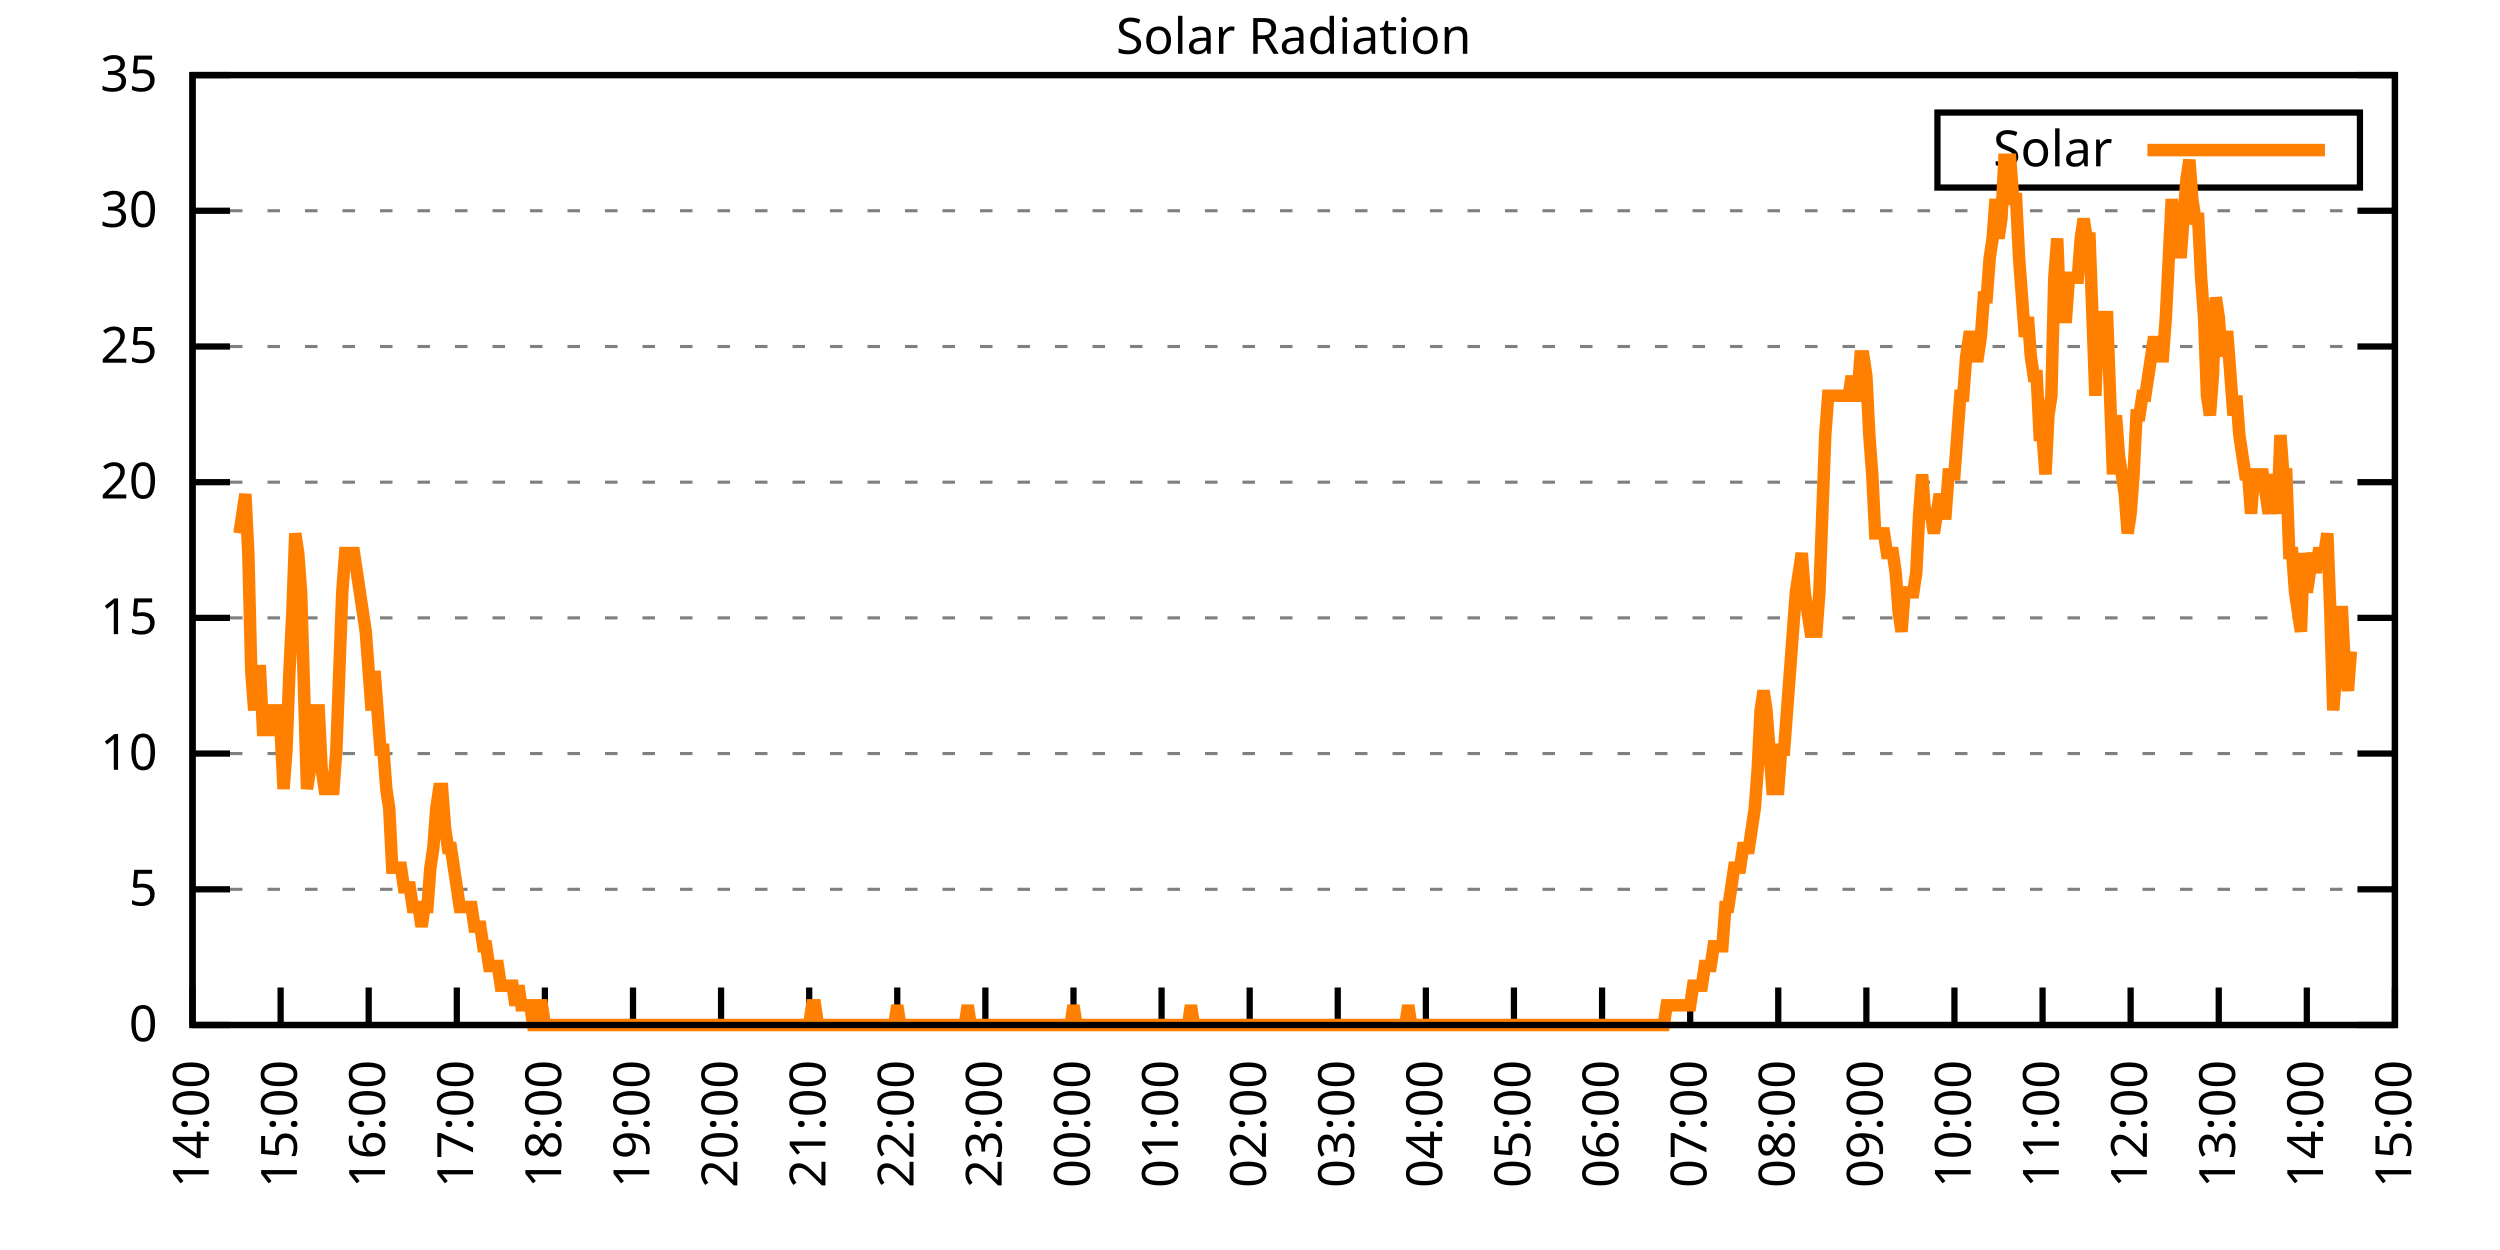
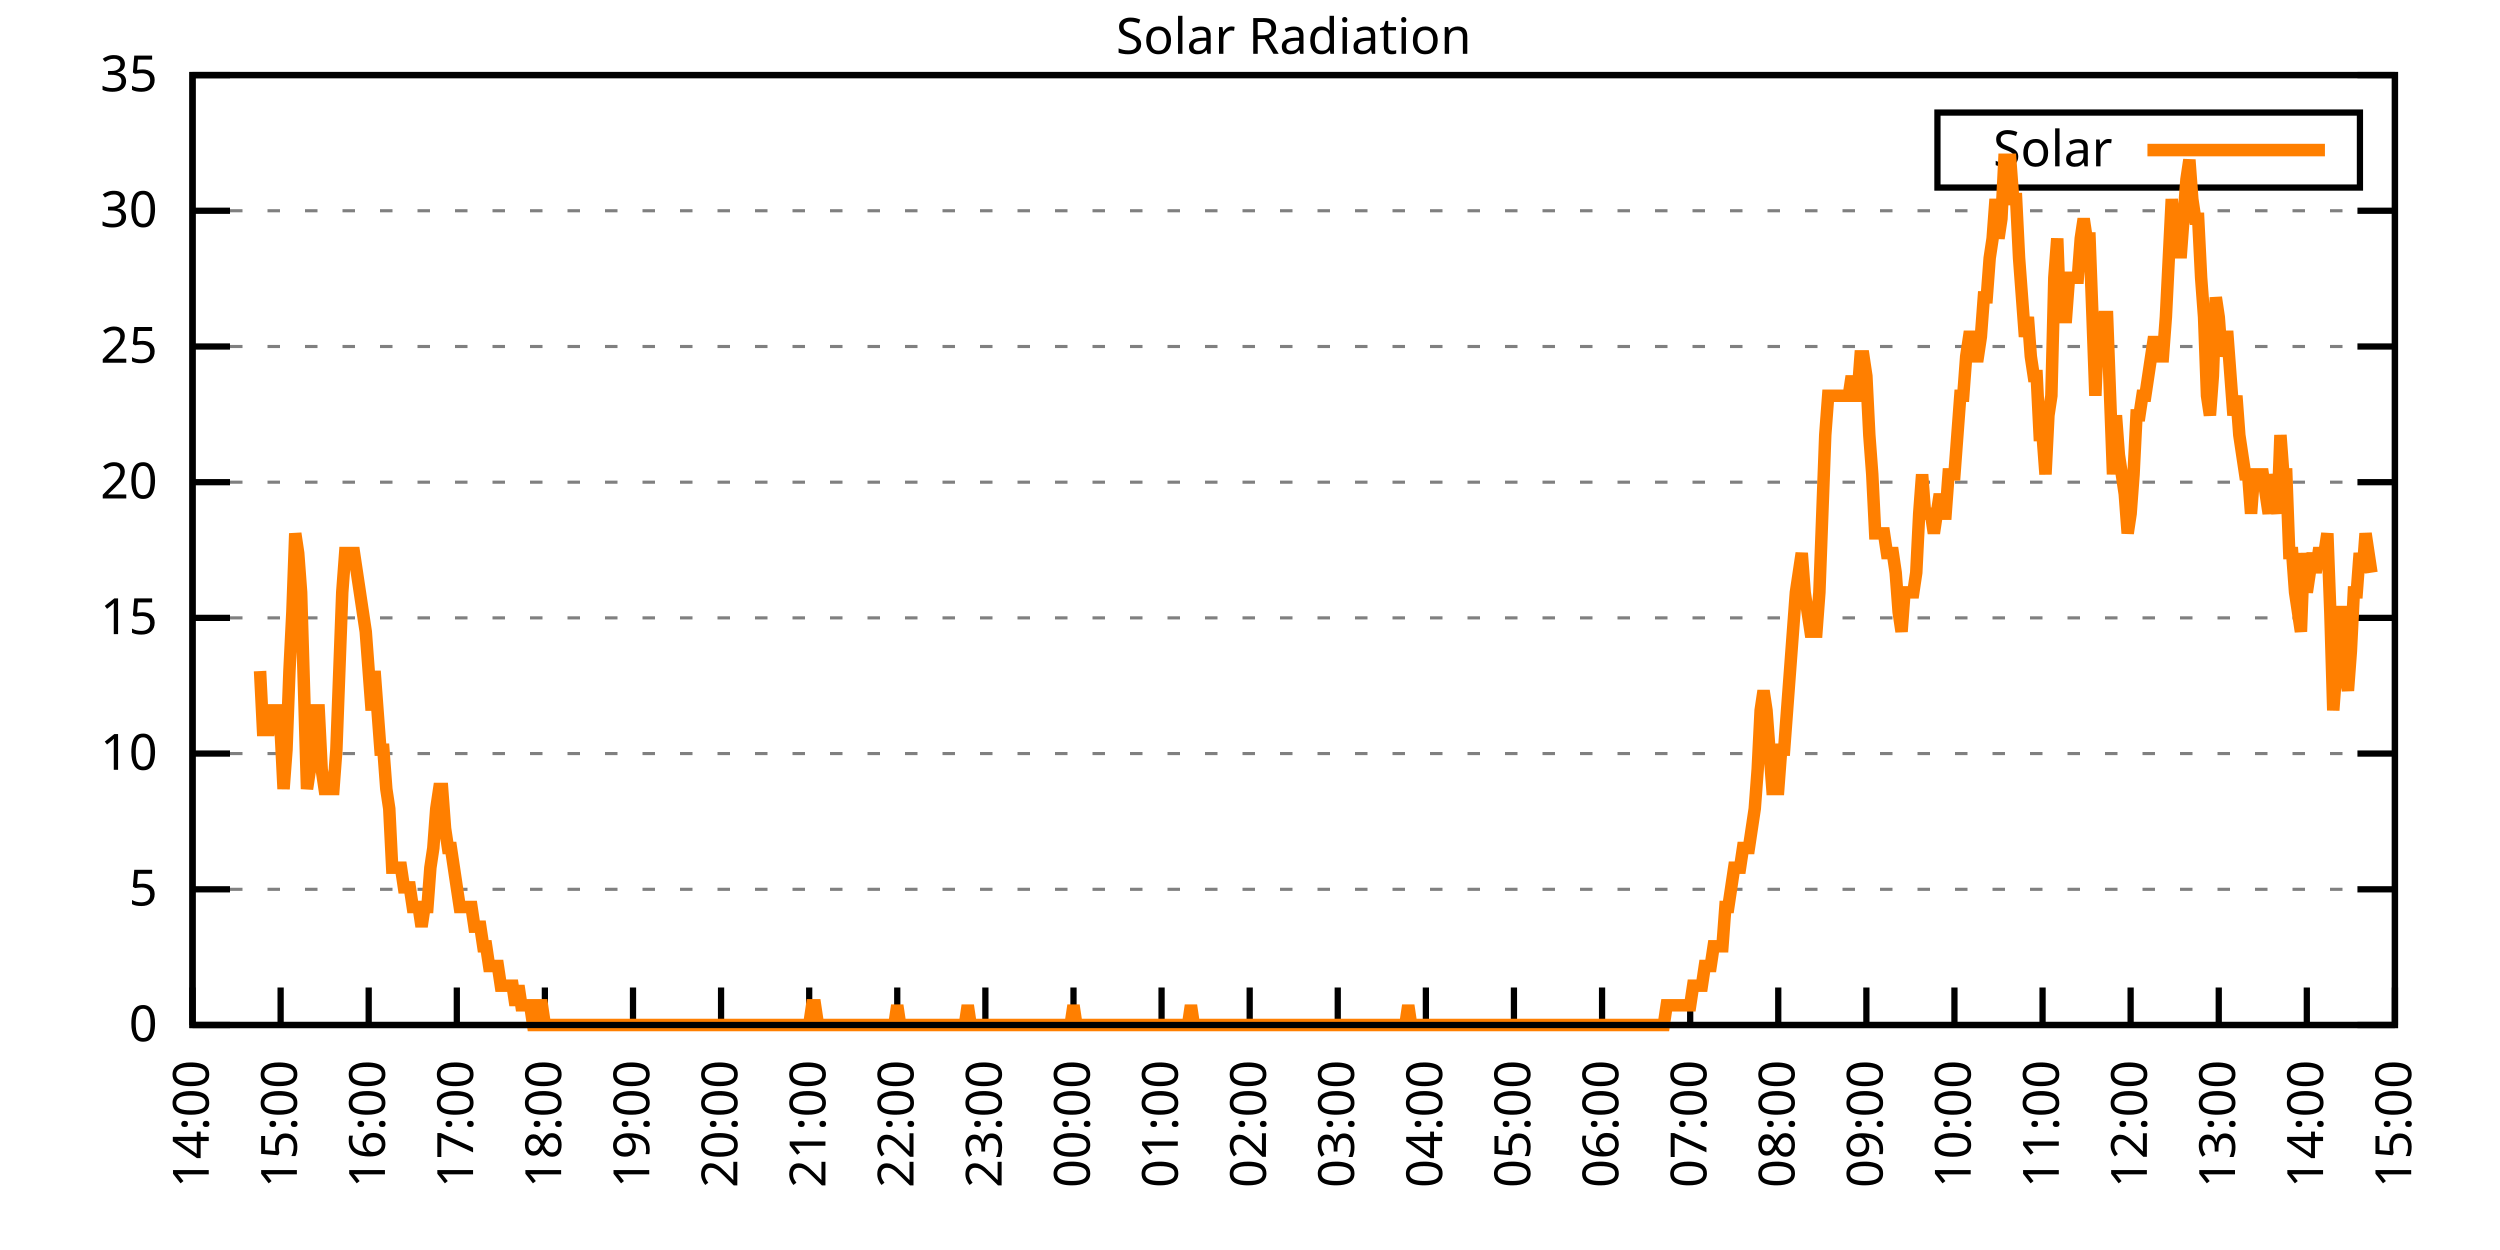
<svg xmlns="http://www.w3.org/2000/svg" xmlns:xlink="http://www.w3.org/1999/xlink" width="400" height="200" viewBox="0 0 400 200">
  <g id="gnuplot_canvas">
    <rect x="0" y="0" width="400" height="200" fill="none" />
    <defs>
      <circle id="gpDot" r="0.5" stroke-width="0.5" stroke="currentColor" />
      <path id="gpPt0" stroke-width="0.333" stroke="currentColor" d="M-1,0 h2 M0,-1 v2" />
      <path id="gpPt1" stroke-width="0.333" stroke="currentColor" d="M-1,-1 L1,1 M1,-1 L-1,1" />
      <path id="gpPt2" stroke-width="0.333" stroke="currentColor" d="M-1,0 L1,0 M0,-1 L0,1 M-1,-1 L1,1 M-1,1 L1,-1" />
      <rect id="gpPt3" stroke-width="0.333" stroke="currentColor" x="-1" y="-1" width="2" height="2" />
      <rect id="gpPt4" stroke-width="0.333" stroke="currentColor" fill="currentColor" x="-1" y="-1" width="2" height="2" />
      <circle id="gpPt5" stroke-width="0.333" stroke="currentColor" cx="0" cy="0" r="1" />
      <use xlink:href="#gpPt5" id="gpPt6" fill="currentColor" stroke="none" />
      <path id="gpPt7" stroke-width="0.333" stroke="currentColor" d="M0,-1.33 L-1.33,0.67 L1.33,0.67 z" />
      <use xlink:href="#gpPt7" id="gpPt8" fill="currentColor" stroke="none" />
      <use xlink:href="#gpPt7" id="gpPt9" stroke="currentColor" transform="rotate(180)" />
      <use xlink:href="#gpPt9" id="gpPt10" fill="currentColor" stroke="none" />
      <use xlink:href="#gpPt3" id="gpPt11" stroke="currentColor" transform="rotate(45)" />
      <use xlink:href="#gpPt11" id="gpPt12" fill="currentColor" stroke="none" />
      <path id="gpPt13" stroke-width="0.333" stroke="currentColor" d="M0,1.330 L1.265,0.411 L0.782,-1.067 L-0.782,-1.076 L-1.265,0.411 z" />
      <use xlink:href="#gpPt13" id="gpPt14" fill="currentColor" stroke="none" />
      <filter id="textbox" filterUnits="objectBoundingBox" x="0" y="0" height="1" width="1">
        <feFlood flood-color="white" flood-opacity="1" result="bgnd" />
        <feComposite in="SourceGraphic" in2="bgnd" operator="atop" />
      </filter>
      <filter id="greybox" filterUnits="objectBoundingBox" x="0" y="0" height="1" width="1">
        <feFlood flood-color="lightgrey" flood-opacity="1" result="grey" />
        <feComposite in="SourceGraphic" in2="grey" operator="atop" />
      </filter>
    </defs>
    <g fill="none" color="white" stroke="currentColor" stroke-width="1.00" stroke-linecap="butt" stroke-linejoin="miter">
</g>
    <g fill="none" color="black" stroke="currentColor" stroke-width="1.00" stroke-linecap="butt" stroke-linejoin="miter">
      <g stroke="none" shape-rendering="crispEdges">
        <polygon fill="rgb(255, 255, 255)" points="30.80,164.00 383.18,164.00 383.18,12.02 30.80,12.02 " />
      </g>
    </g>
    <g fill="none" color="black" stroke="currentColor" stroke-width="1.00" stroke-linecap="butt" stroke-linejoin="miter">
</g>
    <g fill="none" color="black" stroke="black" stroke-width="0.50" stroke-linecap="butt" stroke-linejoin="miter">
</g>
    <g fill="none" color="gray" stroke="currentColor" stroke-width="0.50" stroke-linecap="butt" stroke-linejoin="miter">
      <path stroke="gray" stroke-dasharray="2,4" class="gridline" d="M30.80,164.00 L383.19,164.00  " />
    </g>
    <g fill="none" color="gray" stroke="gray" stroke-width="1.00" stroke-linecap="butt" stroke-linejoin="miter">
</g>
    <g fill="none" color="black" stroke="currentColor" stroke-width="1.00" stroke-linecap="butt" stroke-linejoin="miter">
      <path stroke="black" d="M30.80,164.00 L36.80,164.00 M383.19,164.00 L377.19,164.00  " />
      <g transform="translate(25.20,166.60)" stroke="none" fill="black" font-family="Sans" font-size="8.00" text-anchor="end">
        <text>
          <tspan font-family="Sans"> 0</tspan>
        </text>
      </g>
    </g>
    <g fill="none" color="black" stroke="currentColor" stroke-width="1.00" stroke-linecap="butt" stroke-linejoin="miter">
</g>
    <g fill="none" color="black" stroke="black" stroke-width="0.50" stroke-linecap="butt" stroke-linejoin="miter">
</g>
    <g fill="none" color="gray" stroke="currentColor" stroke-width="0.50" stroke-linecap="butt" stroke-linejoin="miter">
      <path stroke="gray" stroke-dasharray="2,4" class="gridline" d="M30.80,142.29 L383.19,142.29  " />
    </g>
    <g fill="none" color="gray" stroke="gray" stroke-width="1.00" stroke-linecap="butt" stroke-linejoin="miter">
</g>
    <g fill="none" color="black" stroke="currentColor" stroke-width="1.00" stroke-linecap="butt" stroke-linejoin="miter">
      <path stroke="black" d="M30.80,142.29 L36.80,142.29 M383.19,142.29 L377.19,142.29  " />
      <g transform="translate(25.20,144.89)" stroke="none" fill="black" font-family="Sans" font-size="8.00" text-anchor="end">
        <text>
          <tspan font-family="Sans"> 5</tspan>
        </text>
      </g>
    </g>
    <g fill="none" color="black" stroke="currentColor" stroke-width="1.00" stroke-linecap="butt" stroke-linejoin="miter">
</g>
    <g fill="none" color="black" stroke="black" stroke-width="0.50" stroke-linecap="butt" stroke-linejoin="miter">
</g>
    <g fill="none" color="gray" stroke="currentColor" stroke-width="0.50" stroke-linecap="butt" stroke-linejoin="miter">
      <path stroke="gray" stroke-dasharray="2,4" class="gridline" d="M30.80,120.57 L383.19,120.57  " />
    </g>
    <g fill="none" color="gray" stroke="gray" stroke-width="1.00" stroke-linecap="butt" stroke-linejoin="miter">
</g>
    <g fill="none" color="black" stroke="currentColor" stroke-width="1.00" stroke-linecap="butt" stroke-linejoin="miter">
      <path stroke="black" d="M30.80,120.57 L36.80,120.57 M383.19,120.57 L377.19,120.57  " />
      <g transform="translate(25.20,123.17)" stroke="none" fill="black" font-family="Sans" font-size="8.00" text-anchor="end">
        <text>
          <tspan font-family="Sans"> 10</tspan>
        </text>
      </g>
    </g>
    <g fill="none" color="black" stroke="currentColor" stroke-width="1.00" stroke-linecap="butt" stroke-linejoin="miter">
</g>
    <g fill="none" color="black" stroke="black" stroke-width="0.50" stroke-linecap="butt" stroke-linejoin="miter">
</g>
    <g fill="none" color="gray" stroke="currentColor" stroke-width="0.50" stroke-linecap="butt" stroke-linejoin="miter">
      <path stroke="gray" stroke-dasharray="2,4" class="gridline" d="M30.80,98.86 L383.19,98.86  " />
    </g>
    <g fill="none" color="gray" stroke="gray" stroke-width="1.00" stroke-linecap="butt" stroke-linejoin="miter">
</g>
    <g fill="none" color="black" stroke="currentColor" stroke-width="1.00" stroke-linecap="butt" stroke-linejoin="miter">
      <path stroke="black" d="M30.80,98.86 L36.80,98.86 M383.19,98.86 L377.19,98.86  " />
      <g transform="translate(25.20,101.46)" stroke="none" fill="black" font-family="Sans" font-size="8.00" text-anchor="end">
        <text>
          <tspan font-family="Sans"> 15</tspan>
        </text>
      </g>
    </g>
    <g fill="none" color="black" stroke="currentColor" stroke-width="1.00" stroke-linecap="butt" stroke-linejoin="miter">
</g>
    <g fill="none" color="black" stroke="black" stroke-width="0.50" stroke-linecap="butt" stroke-linejoin="miter">
</g>
    <g fill="none" color="gray" stroke="currentColor" stroke-width="0.50" stroke-linecap="butt" stroke-linejoin="miter">
      <path stroke="gray" stroke-dasharray="2,4" class="gridline" d="M30.80,77.15 L383.19,77.15  " />
    </g>
    <g fill="none" color="gray" stroke="gray" stroke-width="1.00" stroke-linecap="butt" stroke-linejoin="miter">
</g>
    <g fill="none" color="black" stroke="currentColor" stroke-width="1.00" stroke-linecap="butt" stroke-linejoin="miter">
      <path stroke="black" d="M30.80,77.15 L36.80,77.15 M383.19,77.15 L377.19,77.15  " />
      <g transform="translate(25.20,79.75)" stroke="none" fill="black" font-family="Sans" font-size="8.00" text-anchor="end">
        <text>
          <tspan font-family="Sans"> 20</tspan>
        </text>
      </g>
    </g>
    <g fill="none" color="black" stroke="currentColor" stroke-width="1.00" stroke-linecap="butt" stroke-linejoin="miter">
</g>
    <g fill="none" color="black" stroke="black" stroke-width="0.50" stroke-linecap="butt" stroke-linejoin="miter">
</g>
    <g fill="none" color="gray" stroke="currentColor" stroke-width="0.50" stroke-linecap="butt" stroke-linejoin="miter">
      <path stroke="gray" stroke-dasharray="2,4" class="gridline" d="M30.80,55.44 L383.19,55.44  " />
    </g>
    <g fill="none" color="gray" stroke="gray" stroke-width="1.00" stroke-linecap="butt" stroke-linejoin="miter">
</g>
    <g fill="none" color="black" stroke="currentColor" stroke-width="1.00" stroke-linecap="butt" stroke-linejoin="miter">
      <path stroke="black" d="M30.80,55.44 L36.80,55.44 M383.19,55.44 L377.19,55.44  " />
      <g transform="translate(25.20,58.04)" stroke="none" fill="black" font-family="Sans" font-size="8.00" text-anchor="end">
        <text>
          <tspan font-family="Sans"> 25</tspan>
        </text>
      </g>
    </g>
    <g fill="none" color="black" stroke="currentColor" stroke-width="1.00" stroke-linecap="butt" stroke-linejoin="miter">
</g>
    <g fill="none" color="black" stroke="black" stroke-width="0.50" stroke-linecap="butt" stroke-linejoin="miter">
</g>
    <g fill="none" color="gray" stroke="currentColor" stroke-width="0.50" stroke-linecap="butt" stroke-linejoin="miter">
      <path stroke="gray" stroke-dasharray="2,4" class="gridline" d="M30.80,33.72 L383.19,33.72  " />
    </g>
    <g fill="none" color="gray" stroke="gray" stroke-width="1.00" stroke-linecap="butt" stroke-linejoin="miter">
</g>
    <g fill="none" color="black" stroke="currentColor" stroke-width="1.00" stroke-linecap="butt" stroke-linejoin="miter">
      <path stroke="black" d="M30.80,33.72 L36.80,33.72 M383.19,33.72 L377.19,33.72  " />
      <g transform="translate(25.20,36.32)" stroke="none" fill="black" font-family="Sans" font-size="8.00" text-anchor="end">
        <text>
          <tspan font-family="Sans"> 30</tspan>
        </text>
      </g>
    </g>
    <g fill="none" color="black" stroke="currentColor" stroke-width="1.00" stroke-linecap="butt" stroke-linejoin="miter">
</g>
    <g fill="none" color="black" stroke="black" stroke-width="0.50" stroke-linecap="butt" stroke-linejoin="miter">
</g>
    <g fill="none" color="gray" stroke="currentColor" stroke-width="0.50" stroke-linecap="butt" stroke-linejoin="miter">
      <path stroke="gray" stroke-dasharray="2,4" class="gridline" d="M30.80,12.01 L383.19,12.01  " />
    </g>
    <g fill="none" color="gray" stroke="gray" stroke-width="1.00" stroke-linecap="butt" stroke-linejoin="miter">
</g>
    <g fill="none" color="black" stroke="currentColor" stroke-width="1.00" stroke-linecap="butt" stroke-linejoin="miter">
      <path stroke="black" d="M30.80,12.01 L36.80,12.01 M383.19,12.01 L377.19,12.01  " />
      <g transform="translate(25.20,14.61)" stroke="none" fill="black" font-family="Sans" font-size="8.00" text-anchor="end">
        <text>
          <tspan font-family="Sans"> 35</tspan>
        </text>
      </g>
    </g>
    <g fill="none" color="black" stroke="currentColor" stroke-width="1.00" stroke-linecap="butt" stroke-linejoin="miter">
      <path stroke="black" d="M30.80,164.00 L30.80,158.00  " />
      <g transform="translate(33.40,169.60) rotate(270.00)" stroke="none" fill="black" font-family="Sans" font-size="8.00" text-anchor="end">
        <text>
          <tspan font-family="Sans">14:00</tspan>
        </text>
      </g>
    </g>
    <g fill="none" color="black" stroke="currentColor" stroke-width="1.00" stroke-linecap="butt" stroke-linejoin="miter">
      <path stroke="black" d="M44.90,164.00 L44.90,158.00  " />
      <g transform="translate(47.50,169.60) rotate(270.00)" stroke="none" fill="black" font-family="Sans" font-size="8.00" text-anchor="end">
        <text>
          <tspan font-family="Sans">15:00</tspan>
        </text>
      </g>
    </g>
    <g fill="none" color="black" stroke="currentColor" stroke-width="1.00" stroke-linecap="butt" stroke-linejoin="miter">
      <path stroke="black" d="M58.99,164.00 L58.99,158.00  " />
      <g transform="translate(61.59,169.60) rotate(270.00)" stroke="none" fill="black" font-family="Sans" font-size="8.00" text-anchor="end">
        <text>
          <tspan font-family="Sans">16:00</tspan>
        </text>
      </g>
    </g>
    <g fill="none" color="black" stroke="currentColor" stroke-width="1.00" stroke-linecap="butt" stroke-linejoin="miter">
      <path stroke="black" d="M73.09,164.00 L73.09,158.00  " />
      <g transform="translate(75.69,169.60) rotate(270.00)" stroke="none" fill="black" font-family="Sans" font-size="8.00" text-anchor="end">
        <text>
          <tspan font-family="Sans">17:00</tspan>
        </text>
      </g>
    </g>
    <g fill="none" color="black" stroke="currentColor" stroke-width="1.00" stroke-linecap="butt" stroke-linejoin="miter">
      <path stroke="black" d="M87.18,164.00 L87.18,158.00  " />
      <g transform="translate(89.78,169.60) rotate(270.00)" stroke="none" fill="black" font-family="Sans" font-size="8.00" text-anchor="end">
        <text>
          <tspan font-family="Sans">18:00</tspan>
        </text>
      </g>
    </g>
    <g fill="none" color="black" stroke="currentColor" stroke-width="1.00" stroke-linecap="butt" stroke-linejoin="miter">
      <path stroke="black" d="M101.28,164.00 L101.28,158.00  " />
      <g transform="translate(103.88,169.60) rotate(270.00)" stroke="none" fill="black" font-family="Sans" font-size="8.00" text-anchor="end">
        <text>
          <tspan font-family="Sans">19:00</tspan>
        </text>
      </g>
    </g>
    <g fill="none" color="black" stroke="currentColor" stroke-width="1.00" stroke-linecap="butt" stroke-linejoin="miter">
      <path stroke="black" d="M115.37,164.00 L115.37,158.00  " />
      <g transform="translate(117.97,169.60) rotate(270.00)" stroke="none" fill="black" font-family="Sans" font-size="8.00" text-anchor="end">
        <text>
          <tspan font-family="Sans">20:00</tspan>
        </text>
      </g>
    </g>
    <g fill="none" color="black" stroke="currentColor" stroke-width="1.00" stroke-linecap="butt" stroke-linejoin="miter">
      <path stroke="black" d="M129.47,164.00 L129.47,158.00  " />
      <g transform="translate(132.07,169.60) rotate(270.00)" stroke="none" fill="black" font-family="Sans" font-size="8.00" text-anchor="end">
        <text>
          <tspan font-family="Sans">21:00</tspan>
        </text>
      </g>
    </g>
    <g fill="none" color="black" stroke="currentColor" stroke-width="1.00" stroke-linecap="butt" stroke-linejoin="miter">
      <path stroke="black" d="M143.56,164.00 L143.56,158.00  " />
      <g transform="translate(146.16,169.60) rotate(270.00)" stroke="none" fill="black" font-family="Sans" font-size="8.00" text-anchor="end">
        <text>
          <tspan font-family="Sans">22:00</tspan>
        </text>
      </g>
    </g>
    <g fill="none" color="black" stroke="currentColor" stroke-width="1.00" stroke-linecap="butt" stroke-linejoin="miter">
      <path stroke="black" d="M157.66,164.00 L157.66,158.00  " />
      <g transform="translate(160.26,169.60) rotate(270.00)" stroke="none" fill="black" font-family="Sans" font-size="8.00" text-anchor="end">
        <text>
          <tspan font-family="Sans">23:00</tspan>
        </text>
      </g>
    </g>
    <g fill="none" color="black" stroke="currentColor" stroke-width="1.00" stroke-linecap="butt" stroke-linejoin="miter">
      <path stroke="black" d="M171.76,164.00 L171.76,158.00  " />
      <g transform="translate(174.36,169.60) rotate(270.00)" stroke="none" fill="black" font-family="Sans" font-size="8.00" text-anchor="end">
        <text>
          <tspan font-family="Sans">00:00</tspan>
        </text>
      </g>
    </g>
    <g fill="none" color="black" stroke="currentColor" stroke-width="1.00" stroke-linecap="butt" stroke-linejoin="miter">
      <path stroke="black" d="M185.85,164.00 L185.85,158.00  " />
      <g transform="translate(188.45,169.60) rotate(270.00)" stroke="none" fill="black" font-family="Sans" font-size="8.00" text-anchor="end">
        <text>
          <tspan font-family="Sans">01:00</tspan>
        </text>
      </g>
    </g>
    <g fill="none" color="black" stroke="currentColor" stroke-width="1.00" stroke-linecap="butt" stroke-linejoin="miter">
      <path stroke="black" d="M199.95,164.00 L199.95,158.00  " />
      <g transform="translate(202.55,169.60) rotate(270.00)" stroke="none" fill="black" font-family="Sans" font-size="8.00" text-anchor="end">
        <text>
          <tspan font-family="Sans">02:00</tspan>
        </text>
      </g>
    </g>
    <g fill="none" color="black" stroke="currentColor" stroke-width="1.00" stroke-linecap="butt" stroke-linejoin="miter">
      <path stroke="black" d="M214.04,164.00 L214.04,158.00  " />
      <g transform="translate(216.64,169.60) rotate(270.00)" stroke="none" fill="black" font-family="Sans" font-size="8.00" text-anchor="end">
        <text>
          <tspan font-family="Sans">03:00</tspan>
        </text>
      </g>
    </g>
    <g fill="none" color="black" stroke="currentColor" stroke-width="1.00" stroke-linecap="butt" stroke-linejoin="miter">
      <path stroke="black" d="M228.14,164.00 L228.14,158.00  " />
      <g transform="translate(230.74,169.60) rotate(270.00)" stroke="none" fill="black" font-family="Sans" font-size="8.00" text-anchor="end">
        <text>
          <tspan font-family="Sans">04:00</tspan>
        </text>
      </g>
    </g>
    <g fill="none" color="black" stroke="currentColor" stroke-width="1.00" stroke-linecap="butt" stroke-linejoin="miter">
      <path stroke="black" d="M242.23,164.00 L242.23,158.00  " />
      <g transform="translate(244.83,169.60) rotate(270.00)" stroke="none" fill="black" font-family="Sans" font-size="8.00" text-anchor="end">
        <text>
          <tspan font-family="Sans">05:00</tspan>
        </text>
      </g>
    </g>
    <g fill="none" color="black" stroke="currentColor" stroke-width="1.00" stroke-linecap="butt" stroke-linejoin="miter">
      <path stroke="black" d="M256.33,164.00 L256.33,158.00  " />
      <g transform="translate(258.93,169.60) rotate(270.00)" stroke="none" fill="black" font-family="Sans" font-size="8.00" text-anchor="end">
        <text>
          <tspan font-family="Sans">06:00</tspan>
        </text>
      </g>
    </g>
    <g fill="none" color="black" stroke="currentColor" stroke-width="1.00" stroke-linecap="butt" stroke-linejoin="miter">
      <path stroke="black" d="M270.43,164.00 L270.43,158.00  " />
      <g transform="translate(273.03,169.60) rotate(270.00)" stroke="none" fill="black" font-family="Sans" font-size="8.00" text-anchor="end">
        <text>
          <tspan font-family="Sans">07:00</tspan>
        </text>
      </g>
    </g>
    <g fill="none" color="black" stroke="currentColor" stroke-width="1.00" stroke-linecap="butt" stroke-linejoin="miter">
      <path stroke="black" d="M284.52,164.00 L284.52,158.00  " />
      <g transform="translate(287.12,169.60) rotate(270.00)" stroke="none" fill="black" font-family="Sans" font-size="8.00" text-anchor="end">
        <text>
          <tspan font-family="Sans">08:00</tspan>
        </text>
      </g>
    </g>
    <g fill="none" color="black" stroke="currentColor" stroke-width="1.00" stroke-linecap="butt" stroke-linejoin="miter">
      <path stroke="black" d="M298.62,164.00 L298.62,158.00  " />
      <g transform="translate(301.22,169.60) rotate(270.00)" stroke="none" fill="black" font-family="Sans" font-size="8.00" text-anchor="end">
        <text>
          <tspan font-family="Sans">09:00</tspan>
        </text>
      </g>
    </g>
    <g fill="none" color="black" stroke="currentColor" stroke-width="1.00" stroke-linecap="butt" stroke-linejoin="miter">
      <path stroke="black" d="M312.71,164.00 L312.71,158.00  " />
      <g transform="translate(315.31,169.60) rotate(270.00)" stroke="none" fill="black" font-family="Sans" font-size="8.00" text-anchor="end">
        <text>
          <tspan font-family="Sans">10:00</tspan>
        </text>
      </g>
    </g>
    <g fill="none" color="black" stroke="currentColor" stroke-width="1.00" stroke-linecap="butt" stroke-linejoin="miter">
      <path stroke="black" d="M326.81,164.00 L326.81,158.00  " />
      <g transform="translate(329.41,169.60) rotate(270.00)" stroke="none" fill="black" font-family="Sans" font-size="8.00" text-anchor="end">
        <text>
          <tspan font-family="Sans">11:00</tspan>
        </text>
      </g>
    </g>
    <g fill="none" color="black" stroke="currentColor" stroke-width="1.00" stroke-linecap="butt" stroke-linejoin="miter">
      <path stroke="black" d="M340.90,164.00 L340.90,158.00  " />
      <g transform="translate(343.50,169.60) rotate(270.00)" stroke="none" fill="black" font-family="Sans" font-size="8.00" text-anchor="end">
        <text>
          <tspan font-family="Sans">12:00</tspan>
        </text>
      </g>
    </g>
    <g fill="none" color="black" stroke="currentColor" stroke-width="1.00" stroke-linecap="butt" stroke-linejoin="miter">
      <path stroke="black" d="M355.00,164.00 L355.00,158.00  " />
      <g transform="translate(357.60,169.60) rotate(270.00)" stroke="none" fill="black" font-family="Sans" font-size="8.00" text-anchor="end">
        <text>
          <tspan font-family="Sans">13:00</tspan>
        </text>
      </g>
    </g>
    <g fill="none" color="black" stroke="currentColor" stroke-width="1.00" stroke-linecap="butt" stroke-linejoin="miter">
      <path stroke="black" d="M369.09,164.00 L369.09,158.00  " />
      <g transform="translate(371.69,169.60) rotate(270.00)" stroke="none" fill="black" font-family="Sans" font-size="8.00" text-anchor="end">
        <text>
          <tspan font-family="Sans">14:00</tspan>
        </text>
      </g>
    </g>
    <g fill="none" color="black" stroke="currentColor" stroke-width="1.00" stroke-linecap="butt" stroke-linejoin="miter">
      <path stroke="black" d="M383.19,164.00 L383.19,158.00  " />
      <g transform="translate(385.79,169.60) rotate(270.00)" stroke="none" fill="black" font-family="Sans" font-size="8.00" text-anchor="end">
        <text>
          <tspan font-family="Sans">15:00</tspan>
        </text>
      </g>
    </g>
    <g fill="none" color="black" stroke="currentColor" stroke-width="1.00" stroke-linecap="butt" stroke-linejoin="miter">
</g>
    <g fill="none" color="black" stroke="currentColor" stroke-width="1.00" stroke-linecap="butt" stroke-linejoin="miter">
      <path stroke="black" d="M30.80,12.01 L30.80,164.00 L383.19,164.00 L383.19,12.01 L30.80,12.01 Z  " />
    </g>
    <g fill="none" color="black" stroke="currentColor" stroke-width="1.00" stroke-linecap="butt" stroke-linejoin="miter">
</g>
    <g fill="none" color="black" stroke="currentColor" stroke-width="1.00" stroke-linecap="butt" stroke-linejoin="miter">
      <path stroke="black" d="M309.99,30.01 L309.99,18.01 L377.59,18.01 L377.59,30.01 L309.99,30.01 Z  " />
    </g>
    <g id="Solar_Radiation_plot_1">
      <g fill="none" color="white" stroke="black" stroke-width="2.00" stroke-linecap="butt" stroke-linejoin="miter">
</g>
      <g fill="none" color="black" stroke="currentColor" stroke-width="2.00" stroke-linecap="butt" stroke-linejoin="miter">
        <g transform="translate(337.99,26.61)" stroke="none" fill="black" font-family="Sans" font-size="8.00" text-anchor="end">
          <text>
            <tspan font-family="Sans">Solar</tspan>
          </text>
        </g>
      </g>
      <g fill="none" color="black" stroke="currentColor" stroke-width="2.00" stroke-linecap="butt" stroke-linejoin="miter">
-         <path stroke="rgb(255, 127,   0)" d="M343.59,24.01 L371.99,24.01 M38.32,85.34 L38.79,82.19 L39.26,79.05 L39.73,88.49 L40.20,107.37 L40.67,113.66   L41.14,107.37 L41.61,107.37 L42.08,116.80 L42.55,116.80 L43.02,116.80 L43.49,113.66 L43.96,113.66 L44.43,113.66   L44.90,116.80 L45.37,126.24 L45.84,119.95 L46.31,107.37 L46.78,97.93 L47.24,85.34 L47.71,88.49 L48.18,94.78   L48.65,110.51 L49.12,126.24 L49.59,123.10 L50.06,116.80 L50.53,113.66 L51.00,113.66 L51.47,123.10 L51.94,126.24   L52.41,126.24 L52.88,126.24 L53.35,126.24 L53.82,119.95 L54.29,107.37 L54.76,94.78 L55.23,88.49 L55.70,88.49   L56.17,88.49 L56.64,88.49 L57.11,91.63 L57.58,94.78 L58.05,97.93 L58.52,101.07 L58.99,107.37 L59.46,113.66   L59.93,107.37 L60.40,113.66 L60.87,119.95 L61.34,119.95 L61.81,126.24 L62.28,129.39 L62.75,138.83 L63.22,138.83   L63.69,138.83 L64.16,138.83 L64.63,141.98 L65.10,141.98 L65.57,141.98 L66.04,145.12 L66.51,145.12 L66.98,145.12   L67.45,148.27 L67.92,145.12 L68.39,145.12 L68.86,138.83 L69.33,135.68 L69.80,129.39 L70.27,126.24 L70.74,126.24   L71.21,132.54 L71.68,135.68 L72.15,135.68 L72.62,138.83 L73.09,141.98 L73.56,145.12 L74.03,145.12 L74.50,145.12   L74.97,145.12 L75.44,145.12 L75.91,148.27 L76.38,148.27 L76.85,148.27 L77.32,151.41 L77.79,151.41 L78.26,154.56   L78.73,154.56 L79.19,154.56 L79.66,154.56 L80.13,157.71 L80.60,157.71 L81.07,157.71 L81.54,157.71 L82.01,157.71   L82.48,160.85 L82.95,157.71 L83.42,160.85 L83.89,160.85 L84.36,160.85 L84.83,160.85 L85.30,164.00 L85.77,164.00   L86.24,160.85 L86.71,160.85 L87.18,164.00 L87.65,164.00 L88.12,164.00 L88.59,164.00 L89.06,164.00 L89.53,164.00   L90.00,164.00 L90.47,164.00 L90.94,164.00 L91.41,164.00 L91.88,164.00 L92.35,164.00 L92.82,164.00 L93.29,164.00   L93.76,164.00 L94.23,164.00 L94.70,164.00 L95.17,164.00 L95.64,164.00 L96.11,164.00 L96.58,164.00 L97.05,164.00   L97.52,164.00 L97.99,164.00 L98.46,164.00 L98.93,164.00 L99.40,164.00 L99.87,164.00 L100.34,164.00 L100.81,164.00   L101.28,164.00 L101.75,164.00 L102.22,164.00 L102.69,164.00 L103.16,164.00 L103.63,164.00 L104.10,164.00 L104.57,164.00   L105.04,164.00 L105.51,164.00 L105.98,164.00 L106.45,164.00 L106.92,164.00 L107.39,164.00 L107.86,164.00 L108.33,164.00   L108.80,164.00 L109.27,164.00 L109.74,164.00 L110.21,164.00 L110.68,164.00 L111.14,164.00 L111.61,164.00 L112.08,164.00   L112.55,164.00 L113.02,164.00 L113.49,164.00 L113.96,164.00 L114.43,164.00 L114.90,164.00 L115.37,164.00 L115.84,164.00   L116.31,164.00 L116.78,164.00 L117.25,164.00 L117.72,164.00 L118.19,164.00 L118.66,164.00 L119.13,164.00 L119.60,164.00   L120.07,164.00 L120.54,164.00 L121.01,164.00 L121.48,164.00 L121.95,164.00 L122.42,164.00 L122.89,164.00 L123.36,164.00   L123.83,164.00 L124.30,164.00 L124.77,164.00 L125.24,164.00 L125.71,164.00 L126.18,164.00 L126.65,164.00 L127.12,164.00   L127.59,164.00 L128.06,164.00 L128.53,164.00 L129.00,164.00 L129.47,164.00 L129.94,160.85 L130.41,160.85 L130.88,164.00   L131.35,164.00 L131.82,164.00 L132.29,164.00 L132.76,164.00 L133.23,164.00 L133.70,164.00 L134.17,164.00 L134.64,164.00   L135.11,164.00 L135.58,164.00 L136.05,164.00 L136.52,164.00 L136.99,164.00 L137.46,164.00 L137.93,164.00 L138.40,164.00   L138.87,164.00 L139.34,164.00 L139.81,164.00 L140.28,164.00 L140.75,164.00 L141.22,164.00 L141.69,164.00 L142.16,164.00   L142.63,164.00 L143.09,164.00 L143.56,160.85 L144.03,164.00 L144.50,164.00 L144.97,164.00 L145.44,164.00 L145.91,164.00   L146.38,164.00 L146.85,164.00 L147.32,164.00 L147.79,164.00 L148.26,164.00 L148.73,164.00 L149.20,164.00 L149.67,164.00   L150.14,164.00 L150.61,164.00 L151.08,164.00 L151.55,164.00 L152.02,164.00 L152.49,164.00 L152.96,164.00 L153.43,164.00   L153.90,164.00 L154.37,164.00 L154.84,160.85 L155.31,164.00 L155.78,164.00 L156.25,164.00 L156.72,164.00 L157.19,164.00   L157.66,164.00 L158.13,164.00 L158.60,164.00 L159.07,164.00 L159.54,164.00 L160.01,164.00 L160.48,164.00 L160.95,164.00   L161.42,164.00 L161.89,164.00 L162.36,164.00 L162.83,164.00 L163.30,164.00 L163.77,164.00 L164.24,164.00 L164.71,164.00   L165.18,164.00 L165.65,164.00 L166.12,164.00 L166.59,164.00 L167.06,164.00 L167.53,164.00 L168.00,164.00 L168.47,164.00   L168.94,164.00 L169.41,164.00 L169.88,164.00 L170.35,164.00 L170.82,164.00 L171.29,164.00 L171.76,160.85 L172.23,164.00   L172.70,164.00 L173.17,164.00 L173.64,164.00 L174.11,164.00 L174.58,164.00 L175.04,164.00 L175.51,164.00 L175.98,164.00   L176.45,164.00 L176.92,164.00 L177.39,164.00 L177.86,164.00 L178.33,164.00 L178.80,164.00 L179.27,164.00 L179.74,164.00   L180.21,164.00 L180.68,164.00 L181.15,164.00 L181.62,164.00 L182.09,164.00 L182.56,164.00 L183.03,164.00 L183.50,164.00   L183.97,164.00 L184.44,164.00 L184.91,164.00 L185.38,164.00 L185.85,164.00 L186.32,164.00 L186.79,164.00 L187.26,164.00   L187.73,164.00 L188.20,164.00 L188.67,164.00 L189.14,164.00 L189.61,164.00 L190.08,164.00 L190.55,160.85 L191.02,164.00   L191.49,164.00 L191.96,164.00 L192.43,164.00 L192.90,164.00 L193.37,164.00 L193.84,164.00 L194.31,164.00 L194.78,164.00   L195.25,164.00 L195.72,164.00 L196.19,164.00 L196.66,164.00 L197.13,164.00 L197.60,164.00 L198.07,164.00 L198.54,164.00   L199.01,164.00 L199.48,164.00 L199.95,164.00 L200.42,164.00 L200.89,164.00 L201.36,164.00 L201.83,164.00 L202.30,164.00   L202.77,164.00 L203.24,164.00 L203.71,164.00 L204.18,164.00 L204.65,164.00 L205.12,164.00 L205.59,164.00 L206.06,164.00   L206.53,164.00 L207.00,164.00 L207.46,164.00 L207.93,164.00 L208.40,164.00 L208.87,164.00 L209.34,164.00 L209.81,164.00   L210.28,164.00 L210.75,164.00 L211.22,164.00 L211.69,164.00 L212.16,164.00 L212.63,164.00 L213.10,164.00 L213.57,164.00   L214.04,164.00 L214.51,164.00 L214.98,164.00 L215.45,164.00 L215.92,164.00 L216.39,164.00 L216.86,164.00 L217.33,164.00   L217.80,164.00 L218.27,164.00 L218.74,164.00 L219.21,164.00 L219.68,164.00 L220.15,164.00 L220.62,164.00 L221.09,164.00   L221.56,164.00 L222.03,164.00 L222.50,164.00 L222.97,164.00 L223.44,164.00 L223.91,164.00 L224.38,164.00 L224.85,164.00   L225.32,160.85 L225.79,164.00 L226.26,164.00 L226.73,164.00 L227.20,164.00 L227.67,164.00 L228.14,164.00 L228.61,164.00   L229.08,164.00 L229.55,164.00 L230.02,164.00 L230.49,164.00 L230.96,164.00 L231.43,164.00 L231.90,164.00 L232.37,164.00   L232.84,164.00 L233.31,164.00 L233.78,164.00 L234.25,164.00 L234.72,164.00 L235.19,164.00 L235.66,164.00 L236.13,164.00   L236.60,164.00 L237.07,164.00 L237.54,164.00 L238.01,164.00 L238.48,164.00 L238.95,164.00 L239.41,164.00 L239.88,164.00   L240.35,164.00 L240.82,164.00 L241.29,164.00 L241.76,164.00 L242.23,164.00 L242.70,164.00 L243.17,164.00 L243.64,164.00   L244.11,164.00 L244.58,164.00 L245.05,164.00 L245.52,164.00 L245.99,164.00 L246.46,164.00 L246.93,164.00 L247.40,164.00   L247.87,164.00 L248.34,164.00 L248.81,164.00 L249.28,164.00 L249.75,164.00 L250.22,164.00 L250.69,164.00 L251.16,164.00   L251.63,164.00 L252.10,164.00 L252.57,164.00 L253.04,164.00 L253.51,164.00 L253.98,164.00 L254.45,164.00 L254.92,164.00   L255.39,164.00 L255.86,164.00 L256.33,164.00 L256.80,164.00 L257.27,164.00 L257.74,164.00 L258.21,164.00 L258.68,164.00   L259.15,164.00 L259.62,164.00 L260.09,164.00 L260.56,164.00 L261.03,164.00 L261.50,164.00 L261.97,164.00 L262.44,164.00   L262.91,164.00 L263.38,164.00 L263.85,164.00 L264.32,164.00 L264.79,164.00 L265.26,164.00 L265.73,164.00 L266.20,164.00   L266.67,160.85 L267.14,160.85 L267.61,160.85 L268.08,160.85 L268.55,160.85 L269.02,160.85 L269.49,160.85 L269.96,160.85   L270.43,160.85 L270.90,157.71 L271.36,157.71 L271.83,157.71 L272.30,157.71 L272.77,154.56 L273.24,154.56 L273.71,154.56   L274.18,151.41 L274.65,151.41 L275.12,151.41 L275.59,151.41 L276.06,145.12 L276.53,145.12 L277.00,141.98 L277.47,138.83   L277.94,138.83 L278.41,138.83 L278.88,135.68 L279.35,135.68 L279.82,135.68 L280.29,132.54 L280.76,129.39 L281.23,123.10   L281.70,113.66 L282.17,110.51 L282.64,113.66 L283.11,119.95 L283.58,126.24 L284.05,126.24 L284.52,126.24 L284.99,119.95   L285.46,119.95 L285.93,113.66 L286.40,107.37 L286.87,101.07 L287.34,94.78 L287.81,91.63 L288.28,88.49 L288.75,94.78   L289.22,97.93 L289.69,101.07 L290.16,101.07 L290.63,101.07 L291.10,94.78 L291.57,82.19 L292.04,69.61 L292.51,63.32   L292.98,63.32 L293.45,63.32 L293.92,63.32 L294.39,63.32 L294.86,63.32 L295.33,63.32 L295.80,63.32 L296.27,60.17   L296.74,63.32 L297.21,63.32 L297.68,57.02 L298.15,57.02 L298.62,60.17 L299.09,69.61 L299.56,75.90 L300.03,85.34   L300.50,85.34 L300.97,85.34 L301.44,85.34 L301.91,88.49 L302.38,88.49 L302.85,88.49 L303.31,91.63 L303.78,97.93   L304.25,101.07 L304.72,94.78 L305.19,94.78 L305.66,94.78 L306.13,94.78 L306.60,91.63 L307.07,82.19 L307.54,75.90   L308.01,82.19 L308.48,82.19 L308.95,82.19 L309.42,85.34 L309.89,82.19 L310.36,79.05 L310.83,82.19 L311.30,82.19   L311.77,75.90 L312.24,75.90 L312.71,75.90 L313.18,69.61 L313.65,63.32 L314.12,63.32 L314.59,57.02 L315.06,53.88   L315.53,53.88 L316.00,57.02 L316.47,57.02 L316.94,53.88 L317.41,47.58 L317.88,47.58 L318.35,41.29 L318.82,38.15   L319.29,31.85 L319.76,38.15 L320.23,35.00 L320.70,25.56 L321.17,25.56 L321.64,25.56 L322.11,31.85 L322.58,31.85   L323.05,41.29 L323.52,47.58 L323.99,53.88 L324.46,50.73 L324.93,57.02 L325.40,60.17 L325.87,60.17 L326.34,69.61   L326.81,69.61 L327.28,75.90 L327.75,66.46 L328.22,63.32 L328.69,44.44 L329.16,38.15 L329.63,50.73 L330.10,50.73   L330.57,50.73 L331.04,44.44 L331.51,44.44 L331.98,44.44 L332.45,44.44 L332.92,38.15 L333.39,35.00 L333.86,38.15   L334.33,38.15 L334.80,50.73 L335.26,63.32 L335.73,50.73 L336.20,53.88 L336.67,50.73 L337.14,50.73 L337.61,63.32   L338.08,75.90 L338.55,66.46 L339.02,72.76 L339.49,75.90 L339.96,79.05 L340.43,85.34 L340.90,82.19 L341.37,75.90   L341.84,66.46 L342.31,66.46 L342.78,63.32 L343.25,63.32 L343.72,60.17 L344.19,57.02 L344.66,53.88 L345.13,57.02   L345.60,57.02 L346.07,57.02 L346.54,50.73 L347.01,41.29 L347.48,31.85 L347.95,38.15 L348.42,35.00 L348.89,41.29   L349.36,35.00 L349.83,28.71 L350.30,25.56 L350.77,31.85 L351.24,35.00 L351.71,35.00 L352.18,44.44 L352.65,50.73   L353.12,63.32 L353.59,66.46 L354.06,60.17 L354.53,47.58 L355.00,50.73 L355.47,57.02 L355.94,53.88 L356.41,53.88   L356.88,60.17 L357.35,66.46 L357.82,63.32 L358.29,69.61 L358.76,72.76 L359.23,75.90 L359.70,75.90 L360.17,82.19   L360.64,75.90 L361.11,75.90 L361.58,75.90 L362.05,75.90 L362.52,79.05 L362.99,82.19 L363.46,75.90 L363.93,79.05   L364.40,82.19 L364.87,69.61 L365.34,75.90 L365.81,75.90 L366.28,88.49 L366.75,88.49 L367.21,94.78 L367.68,97.93   L368.15,101.07 L368.62,88.49 L369.09,94.78 L369.56,91.63 L370.03,88.49 L370.50,91.63 L370.97,88.49 L371.44,88.49   L371.91,88.49 L372.38,85.34 L372.85,97.93 L373.32,113.66 L373.79,107.37 L374.26,97.93 L374.73,97.93 L375.20,107.37   L375.67,110.51 L376.14,104.22  " />
+         <path stroke="rgb(255, 127,   0)" d="M343.59,24.01 L371.99,24.01 M41.61,107.37 L42.08,116.80 L42.55,116.80 L43.02,116.80 L43.49,113.66 L43.96,113.66   L44.43,113.66 L44.90,116.80 L45.37,126.24 L45.84,119.95 L46.31,107.37 L46.78,97.93 L47.24,85.34 L47.71,88.49   L48.18,94.78 L48.65,110.51 L49.12,126.24 L49.59,123.10 L50.06,116.80 L50.53,113.66 L51.00,113.66 L51.47,123.10   L51.94,126.24 L52.41,126.24 L52.88,126.24 L53.35,126.24 L53.82,119.95 L54.29,107.37 L54.76,94.78 L55.23,88.49   L55.70,88.49 L56.17,88.49 L56.64,88.49 L57.11,91.63 L57.58,94.78 L58.05,97.93 L58.52,101.07 L58.99,107.37   L59.46,113.66 L59.93,107.37 L60.40,113.66 L60.87,119.95 L61.34,119.95 L61.81,126.24 L62.28,129.39 L62.75,138.83   L63.22,138.83 L63.69,138.83 L64.16,138.83 L64.63,141.98 L65.10,141.98 L65.57,141.98 L66.04,145.12 L66.51,145.12   L66.98,145.12 L67.45,148.27 L67.92,145.12 L68.39,145.12 L68.86,138.83 L69.33,135.68 L69.80,129.39 L70.27,126.24   L70.74,126.24 L71.21,132.54 L71.68,135.68 L72.15,135.68 L72.62,138.83 L73.09,141.98 L73.56,145.12 L74.03,145.12   L74.50,145.12 L74.97,145.12 L75.44,145.12 L75.91,148.27 L76.38,148.27 L76.85,148.27 L77.32,151.41 L77.79,151.41   L78.26,154.56 L78.73,154.56 L79.19,154.56 L79.66,154.56 L80.13,157.71 L80.60,157.71 L81.07,157.71 L81.54,157.71   L82.01,157.71 L82.48,160.85 L82.95,157.71 L83.42,160.85 L83.89,160.85 L84.36,160.85 L84.83,160.85 L85.30,164.00   L85.77,164.00 L86.24,160.85 L86.71,160.85 L87.18,164.00 L87.65,164.00 L88.12,164.00 L88.59,164.00 L89.06,164.00   L89.53,164.00 L90.00,164.00 L90.47,164.00 L90.94,164.00 L91.41,164.00 L91.88,164.00 L92.35,164.00 L92.82,164.00   L93.29,164.00 L93.76,164.00 L94.23,164.00 L94.70,164.00 L95.17,164.00 L95.64,164.00 L96.11,164.00 L96.58,164.00   L97.05,164.00 L97.52,164.00 L97.99,164.00 L98.46,164.00 L98.93,164.00 L99.40,164.00 L99.87,164.00 L100.34,164.00   L100.81,164.00 L101.28,164.00 L101.75,164.00 L102.22,164.00 L102.69,164.00 L103.16,164.00 L103.63,164.00 L104.10,164.00   L104.57,164.00 L105.04,164.00 L105.51,164.00 L105.98,164.00 L106.45,164.00 L106.92,164.00 L107.39,164.00 L107.86,164.00   L108.33,164.00 L108.80,164.00 L109.27,164.00 L109.74,164.00 L110.21,164.00 L110.68,164.00 L111.14,164.00 L111.61,164.00   L112.08,164.00 L112.55,164.00 L113.02,164.00 L113.49,164.00 L113.96,164.00 L114.43,164.00 L114.90,164.00 L115.37,164.00   L115.84,164.00 L116.31,164.00 L116.78,164.00 L117.25,164.00 L117.72,164.00 L118.19,164.00 L118.66,164.00 L119.13,164.00   L119.60,164.00 L120.07,164.00 L120.54,164.00 L121.01,164.00 L121.48,164.00 L121.95,164.00 L122.42,164.00 L122.89,164.00   L123.36,164.00 L123.83,164.00 L124.30,164.00 L124.77,164.00 L125.24,164.00 L125.71,164.00 L126.18,164.00 L126.65,164.00   L127.12,164.00 L127.59,164.00 L128.06,164.00 L128.53,164.00 L129.00,164.00 L129.47,164.00 L129.94,160.85 L130.41,160.85   L130.88,164.00 L131.35,164.00 L131.82,164.00 L132.29,164.00 L132.76,164.00 L133.23,164.00 L133.70,164.00 L134.17,164.00   L134.64,164.00 L135.11,164.00 L135.58,164.00 L136.05,164.00 L136.52,164.00 L136.99,164.00 L137.46,164.00 L137.93,164.00   L138.40,164.00 L138.87,164.00 L139.34,164.00 L139.81,164.00 L140.28,164.00 L140.75,164.00 L141.22,164.00 L141.69,164.00   L142.16,164.00 L142.63,164.00 L143.09,164.00 L143.56,160.85 L144.03,164.00 L144.50,164.00 L144.97,164.00 L145.44,164.00   L145.91,164.00 L146.38,164.00 L146.85,164.00 L147.32,164.00 L147.79,164.00 L148.26,164.00 L148.73,164.00 L149.20,164.00   L149.67,164.00 L150.14,164.00 L150.61,164.00 L151.08,164.00 L151.55,164.00 L152.02,164.00 L152.49,164.00 L152.96,164.00   L153.43,164.00 L153.90,164.00 L154.37,164.00 L154.84,160.85 L155.31,164.00 L155.78,164.00 L156.25,164.00 L156.72,164.00   L157.19,164.00 L157.66,164.00 L158.13,164.00 L158.60,164.00 L159.07,164.00 L159.54,164.00 L160.01,164.00 L160.48,164.00   L160.95,164.00 L161.42,164.00 L161.89,164.00 L162.36,164.00 L162.83,164.00 L163.30,164.00 L163.77,164.00 L164.24,164.00   L164.71,164.00 L165.18,164.00 L165.65,164.00 L166.12,164.00 L166.59,164.00 L167.06,164.00 L167.53,164.00 L168.00,164.00   L168.47,164.00 L168.94,164.00 L169.41,164.00 L169.88,164.00 L170.35,164.00 L170.82,164.00 L171.29,164.00 L171.76,160.85   L172.23,164.00 L172.70,164.00 L173.17,164.00 L173.64,164.00 L174.11,164.00 L174.58,164.00 L175.04,164.00 L175.51,164.00   L175.98,164.00 L176.45,164.00 L176.92,164.00 L177.39,164.00 L177.86,164.00 L178.33,164.00 L178.80,164.00 L179.27,164.00   L179.74,164.00 L180.21,164.00 L180.68,164.00 L181.15,164.00 L181.62,164.00 L182.09,164.00 L182.56,164.00 L183.03,164.00   L183.50,164.00 L183.97,164.00 L184.44,164.00 L184.91,164.00 L185.38,164.00 L185.85,164.00 L186.32,164.00 L186.79,164.00   L187.26,164.00 L187.73,164.00 L188.20,164.00 L188.67,164.00 L189.14,164.00 L189.61,164.00 L190.08,164.00 L190.55,160.85   L191.02,164.00 L191.49,164.00 L191.96,164.00 L192.43,164.00 L192.90,164.00 L193.37,164.00 L193.84,164.00 L194.31,164.00   L194.78,164.00 L195.25,164.00 L195.72,164.00 L196.19,164.00 L196.66,164.00 L197.13,164.00 L197.60,164.00 L198.07,164.00   L198.54,164.00 L199.01,164.00 L199.48,164.00 L199.95,164.00 L200.42,164.00 L200.89,164.00 L201.36,164.00 L201.83,164.00   L202.30,164.00 L202.77,164.00 L203.24,164.00 L203.71,164.00 L204.18,164.00 L204.65,164.00 L205.12,164.00 L205.59,164.00   L206.06,164.00 L206.53,164.00 L207.00,164.00 L207.46,164.00 L207.93,164.00 L208.40,164.00 L208.87,164.00 L209.34,164.00   L209.81,164.00 L210.28,164.00 L210.75,164.00 L211.22,164.00 L211.69,164.00 L212.16,164.00 L212.63,164.00 L213.10,164.00   L213.57,164.00 L214.04,164.00 L214.51,164.00 L214.98,164.00 L215.45,164.00 L215.92,164.00 L216.39,164.00 L216.86,164.00   L217.33,164.00 L217.80,164.00 L218.27,164.00 L218.74,164.00 L219.21,164.00 L219.68,164.00 L220.15,164.00 L220.62,164.00   L221.09,164.00 L221.56,164.00 L222.03,164.00 L222.50,164.00 L222.97,164.00 L223.44,164.00 L223.91,164.00 L224.38,164.00   L224.85,164.00 L225.32,160.85 L225.79,164.00 L226.26,164.00 L226.73,164.00 L227.20,164.00 L227.67,164.00 L228.14,164.00   L228.61,164.00 L229.08,164.00 L229.55,164.00 L230.02,164.00 L230.49,164.00 L230.96,164.00 L231.43,164.00 L231.90,164.00   L232.37,164.00 L232.84,164.00 L233.31,164.00 L233.78,164.00 L234.25,164.00 L234.72,164.00 L235.19,164.00 L235.66,164.00   L236.13,164.00 L236.60,164.00 L237.07,164.00 L237.54,164.00 L238.01,164.00 L238.48,164.00 L238.95,164.00 L239.41,164.00   L239.88,164.00 L240.35,164.00 L240.82,164.00 L241.29,164.00 L241.76,164.00 L242.23,164.00 L242.70,164.00 L243.17,164.00   L243.64,164.00 L244.11,164.00 L244.58,164.00 L245.05,164.00 L245.52,164.00 L245.99,164.00 L246.46,164.00 L246.93,164.00   L247.40,164.00 L247.87,164.00 L248.34,164.00 L248.81,164.00 L249.28,164.00 L249.75,164.00 L250.22,164.00 L250.69,164.00   L251.16,164.00 L251.63,164.00 L252.10,164.00 L252.57,164.00 L253.04,164.00 L253.51,164.00 L253.98,164.00 L254.45,164.00   L254.92,164.00 L255.39,164.00 L255.86,164.00 L256.33,164.00 L256.80,164.00 L257.27,164.00 L257.74,164.00 L258.21,164.00   L258.68,164.00 L259.15,164.00 L259.62,164.00 L260.09,164.00 L260.56,164.00 L261.03,164.00 L261.50,164.00 L261.97,164.00   L262.44,164.00 L262.91,164.00 L263.38,164.00 L263.85,164.00 L264.32,164.00 L264.79,164.00 L265.26,164.00 L265.73,164.00   L266.20,164.00 L266.67,160.85 L267.14,160.85 L267.61,160.85 L268.08,160.85 L268.55,160.85 L269.02,160.85 L269.49,160.85   L269.96,160.85 L270.43,160.85 L270.90,157.71 L271.36,157.71 L271.83,157.71 L272.30,157.71 L272.77,154.56 L273.24,154.56   L273.71,154.56 L274.18,151.41 L274.65,151.41 L275.12,151.41 L275.59,151.41 L276.06,145.12 L276.53,145.12 L277.00,141.98   L277.47,138.83 L277.94,138.83 L278.41,138.83 L278.88,135.68 L279.35,135.68 L279.82,135.68 L280.29,132.54 L280.76,129.39   L281.23,123.10 L281.70,113.66 L282.17,110.51 L282.64,113.66 L283.11,119.95 L283.58,126.24 L284.05,126.24 L284.52,126.24   L284.99,119.95 L285.46,119.95 L285.93,113.66 L286.40,107.37 L286.87,101.07 L287.34,94.78 L287.81,91.63 L288.28,88.49   L288.75,94.78 L289.22,97.93 L289.69,101.07 L290.16,101.07 L290.63,101.07 L291.10,94.78 L291.57,82.19 L292.04,69.61   L292.51,63.32 L292.98,63.32 L293.45,63.32 L293.92,63.32 L294.39,63.32 L294.86,63.32 L295.33,63.32 L295.80,63.32   L296.27,60.17 L296.74,63.32 L297.21,63.32 L297.68,57.02 L298.15,57.02 L298.62,60.17 L299.09,69.61 L299.56,75.90   L300.03,85.34 L300.50,85.34 L300.97,85.34 L301.44,85.34 L301.91,88.49 L302.38,88.49 L302.85,88.49 L303.31,91.63   L303.78,97.93 L304.25,101.07 L304.72,94.78 L305.19,94.78 L305.66,94.78 L306.13,94.78 L306.60,91.63 L307.07,82.19   L307.54,75.90 L308.01,82.19 L308.48,82.19 L308.95,82.19 L309.42,85.34 L309.89,82.19 L310.36,79.05 L310.83,82.19   L311.30,82.19 L311.77,75.90 L312.24,75.90 L312.71,75.90 L313.18,69.61 L313.65,63.32 L314.12,63.32 L314.59,57.02   L315.06,53.88 L315.53,53.88 L316.00,57.02 L316.47,57.02 L316.94,53.88 L317.41,47.58 L317.88,47.58 L318.35,41.29   L318.82,38.15 L319.29,31.85 L319.76,38.15 L320.23,35.00 L320.70,25.56 L321.17,25.56 L321.64,25.56 L322.11,31.85   L322.58,31.85 L323.05,41.29 L323.52,47.58 L323.99,53.88 L324.46,50.73 L324.93,57.02 L325.40,60.17 L325.87,60.17   L326.34,69.61 L326.81,69.61 L327.28,75.90 L327.75,66.46 L328.22,63.32 L328.69,44.44 L329.16,38.15 L329.63,50.73   L330.10,50.73 L330.57,50.73 L331.04,44.44 L331.51,44.44 L331.98,44.44 L332.45,44.44 L332.92,38.15 L333.39,35.00   L333.86,38.15 L334.33,38.15 L334.80,50.73 L335.26,63.32 L335.73,50.73 L336.20,53.88 L336.67,50.73 L337.14,50.73   L337.61,63.32 L338.08,75.90 L338.55,66.46 L339.02,72.76 L339.49,75.90 L339.96,79.05 L340.43,85.34 L340.90,82.19   L341.37,75.90 L341.84,66.46 L342.31,66.46 L342.78,63.32 L343.25,63.32 L343.72,60.17 L344.19,57.02 L344.66,53.88   L345.13,57.02 L345.60,57.02 L346.07,57.02 L346.54,50.73 L347.01,41.29 L347.48,31.85 L347.95,38.15 L348.42,35.00   L348.89,41.29 L349.36,35.00 L349.83,28.71 L350.30,25.56 L350.77,31.85 L351.24,35.00 L351.71,35.00 L352.18,44.44   L352.65,50.73 L353.12,63.32 L353.59,66.46 L354.06,60.17 L354.53,47.58 L355.00,50.73 L355.47,57.02 L355.94,53.88   L356.41,53.88 L356.88,60.17 L357.35,66.46 L357.82,63.32 L358.29,69.61 L358.76,72.76 L359.23,75.90 L359.70,75.90   L360.17,82.19 L360.64,75.90 L361.11,75.90 L361.58,75.90 L362.05,75.90 L362.52,79.05 L362.99,82.19 L363.46,75.90   L363.93,79.05 L364.40,82.19 L364.87,69.61 L365.34,75.90 L365.81,75.90 L366.28,88.49 L366.75,88.49 L367.21,94.78   L367.68,97.93 L368.15,101.07 L368.62,88.49 L369.09,94.78 L369.56,91.63 L370.03,88.49 L370.50,91.63 L370.97,88.49   L371.44,88.49 L371.91,88.49 L372.38,85.34 L372.85,97.93 L373.32,113.66 L373.79,107.37 L374.26,97.93 L374.73,97.93   L375.20,107.37 L375.67,110.51 L376.14,104.22 L376.61,94.78 L377.08,94.78 L377.55,88.49 L378.02,91.63 L378.49,85.34   L378.96,88.49 L379.43,91.63  " />
      </g>
    </g>
    <g fill="none" color="black" stroke="currentColor" stroke-width="2.00" stroke-linecap="butt" stroke-linejoin="miter">
</g>
    <g fill="none" color="black" stroke="black" stroke-width="1.00" stroke-linecap="butt" stroke-linejoin="miter">
</g>
    <g fill="none" color="black" stroke="currentColor" stroke-width="1.00" stroke-linecap="butt" stroke-linejoin="miter">
      <path stroke="black" d="M30.80,12.01 L30.80,164.00 L383.19,164.00 L383.19,12.01 L30.80,12.01 Z  " />
      <g transform="translate(6.80,88.01) rotate(270.00)" stroke="none" fill="black" font-family="Sans" font-size="8.00" text-anchor="middle">
        <text />
      </g>
    </g>
    <g fill="none" color="black" stroke="currentColor" stroke-width="1.00" stroke-linecap="butt" stroke-linejoin="miter">
</g>
    <g fill="none" color="black" stroke="currentColor" stroke-width="1.00" stroke-linecap="butt" stroke-linejoin="miter">
      <g transform="translate(206.99,8.61)" stroke="none" fill="black" font-family="Sans" font-size="8.00" text-anchor="middle">
        <text>
          <tspan font-family="Sans">Solar Radiation</tspan>
        </text>
      </g>
    </g>
    <g fill="none" color="black" stroke="currentColor" stroke-width="1.00" stroke-linecap="butt" stroke-linejoin="miter">
</g>
  </g>
</svg>
